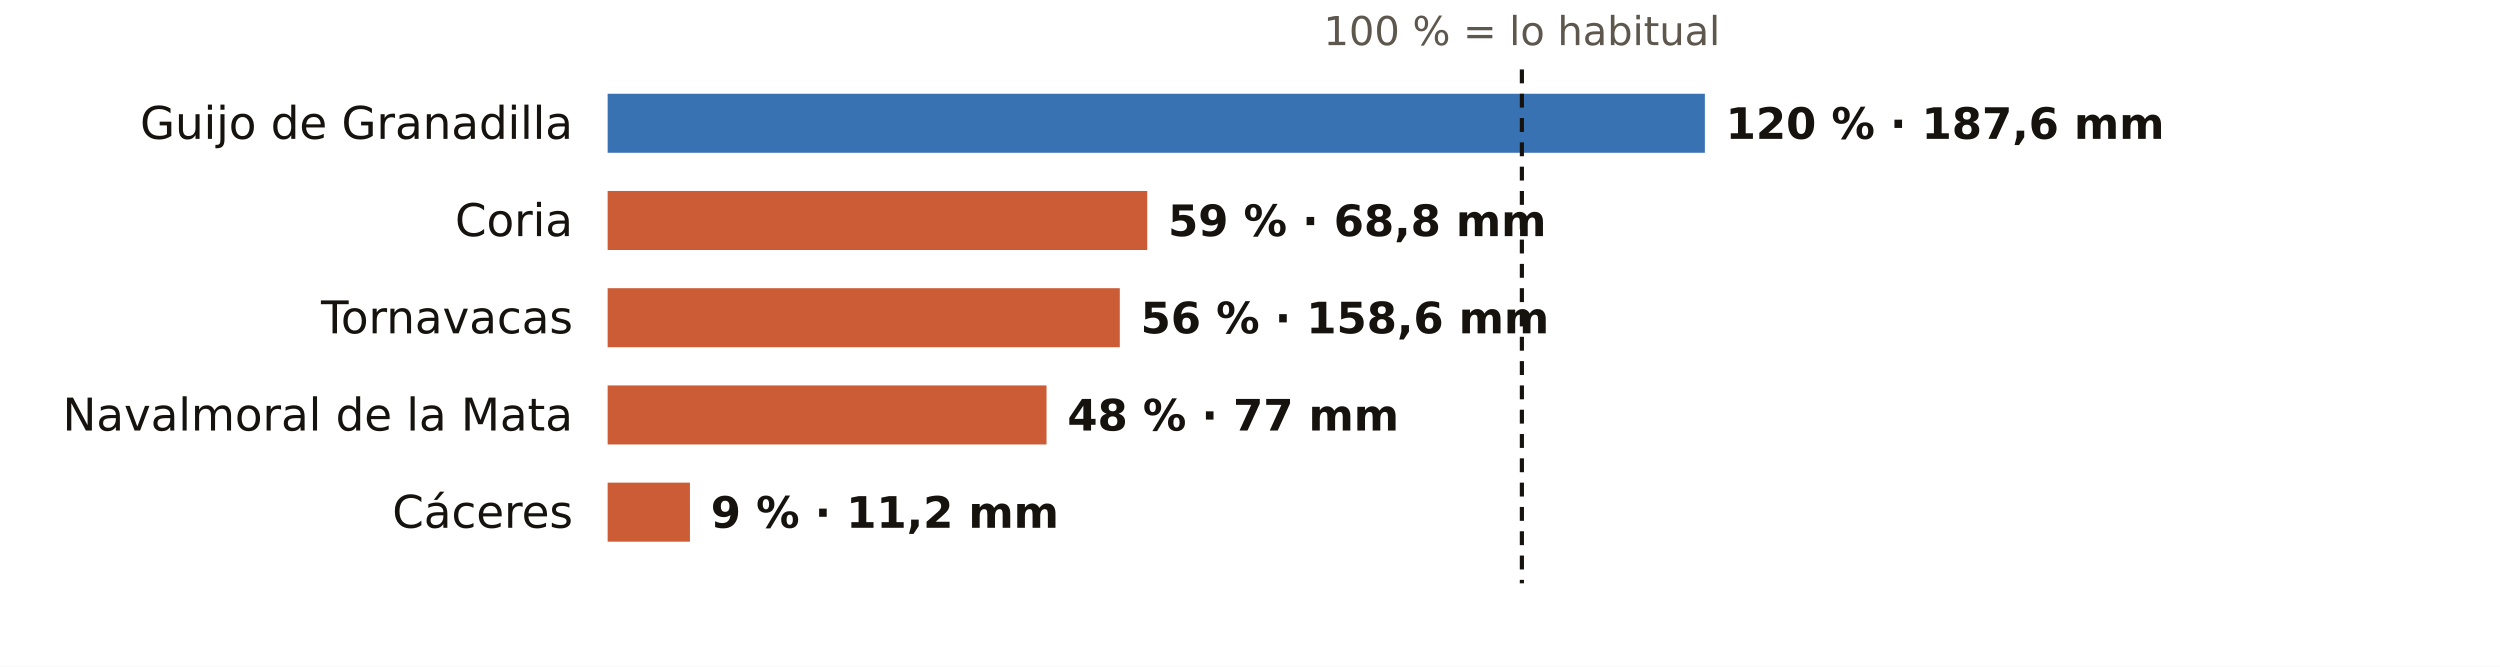
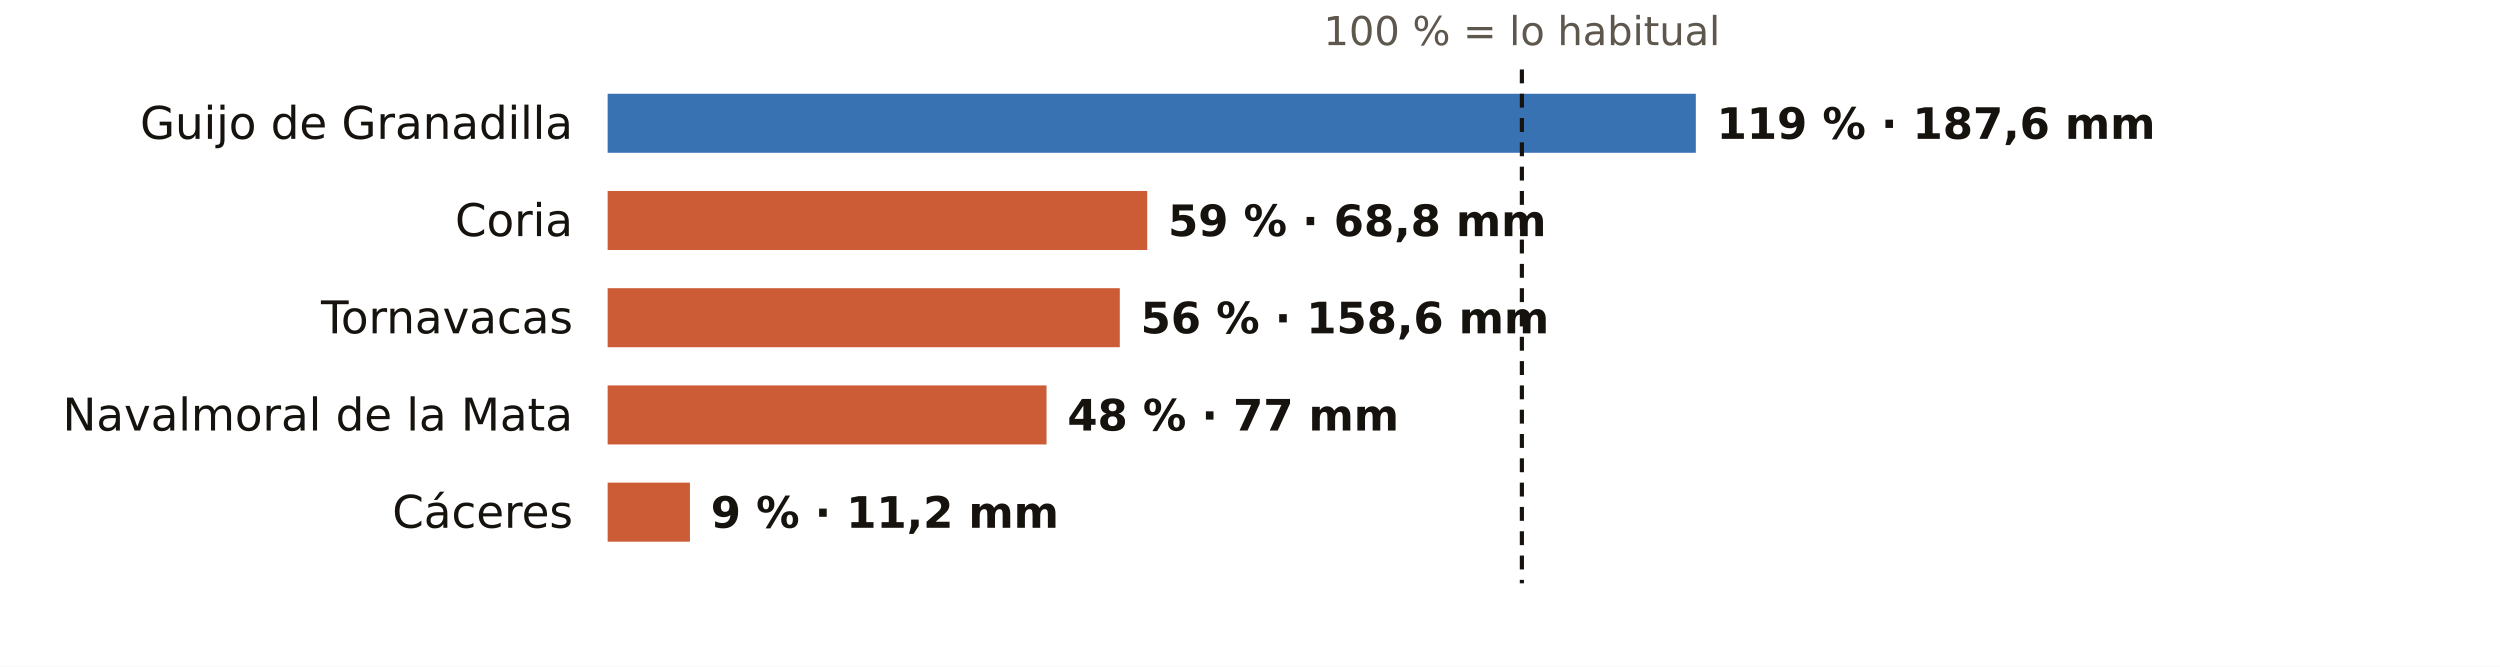
<svg xmlns="http://www.w3.org/2000/svg" viewBox="0 0 720 192" width="720" height="192" role="img" aria-label="El otoño en los pluviómetros de AEMET de Cáceres: % de lo habitual">
  <rect width="720" height="192" fill="#FFFFFF" />
  <text x="438.3" y="13.0" font-size="11.5" fill="#5E574E" text-anchor="middle" font-weight="400" font-family="Public Sans, DejaVu Sans, Arial, sans-serif">100 % = lo habitual</text>
  <text x="165.0" y="40.0" font-size="13" fill="#16130F" text-anchor="end" font-weight="500" font-family="Public Sans, DejaVu Sans, Arial, sans-serif">Guijo de Granadilla</text>
-   <rect x="175" y="27" width="316.0" height="17" fill="#1F5FA8" opacity="0.88" />
-   <text x="497.0" y="40.0" font-size="12.5" fill="#16130F" text-anchor="start" font-weight="600" font-family="Public Sans, DejaVu Sans, Arial, sans-serif">120 % · 187,6 mm</text>
+   <rect x="175" y="27" width="313.4" height="17" fill="#1F5FA8" opacity="0.88" />
+   <text x="494.4" y="40.0" font-size="12.5" fill="#16130F" text-anchor="start" font-weight="600" font-family="Public Sans, DejaVu Sans, Arial, sans-serif">119 % · 187,6 mm</text>
  <text x="165.0" y="68.0" font-size="13" fill="#16130F" text-anchor="end" font-weight="500" font-family="Public Sans, DejaVu Sans, Arial, sans-serif">Coria</text>
  <rect x="175" y="55" width="155.4" height="17" fill="#C4461A" opacity="0.88" />
  <text x="336.4" y="68.0" font-size="12.5" fill="#16130F" text-anchor="start" font-weight="600" font-family="Public Sans, DejaVu Sans, Arial, sans-serif">59 % · 68,8 mm</text>
  <text x="165.0" y="96.0" font-size="13" fill="#16130F" text-anchor="end" font-weight="500" font-family="Public Sans, DejaVu Sans, Arial, sans-serif">Tornavacas</text>
  <rect x="175" y="83" width="147.5" height="17" fill="#C4461A" opacity="0.88" />
  <text x="328.5" y="96.0" font-size="12.5" fill="#16130F" text-anchor="start" font-weight="600" font-family="Public Sans, DejaVu Sans, Arial, sans-serif">56 % · 158,6 mm</text>
  <text x="165.0" y="124.0" font-size="13" fill="#16130F" text-anchor="end" font-weight="500" font-family="Public Sans, DejaVu Sans, Arial, sans-serif">Navalmoral de la Mata</text>
  <rect x="175" y="111" width="126.4" height="17" fill="#C4461A" opacity="0.88" />
  <text x="307.4" y="124.0" font-size="12.5" fill="#16130F" text-anchor="start" font-weight="600" font-family="Public Sans, DejaVu Sans, Arial, sans-serif">48 % · 77 mm</text>
  <text x="165.0" y="152.0" font-size="13" fill="#16130F" text-anchor="end" font-weight="500" font-family="Public Sans, DejaVu Sans, Arial, sans-serif">Cáceres</text>
  <rect x="175" y="139" width="23.7" height="17" fill="#C4461A" opacity="0.88" />
  <text x="204.7" y="152.0" font-size="12.5" fill="#16130F" text-anchor="start" font-weight="600" font-family="Public Sans, DejaVu Sans, Arial, sans-serif">9 % · 11,2 mm</text>
  <line x1="438.3" x2="438.3" y1="20" y2="168" stroke="#16130F" stroke-width="1.2" stroke-dasharray="4 3" />
</svg>
